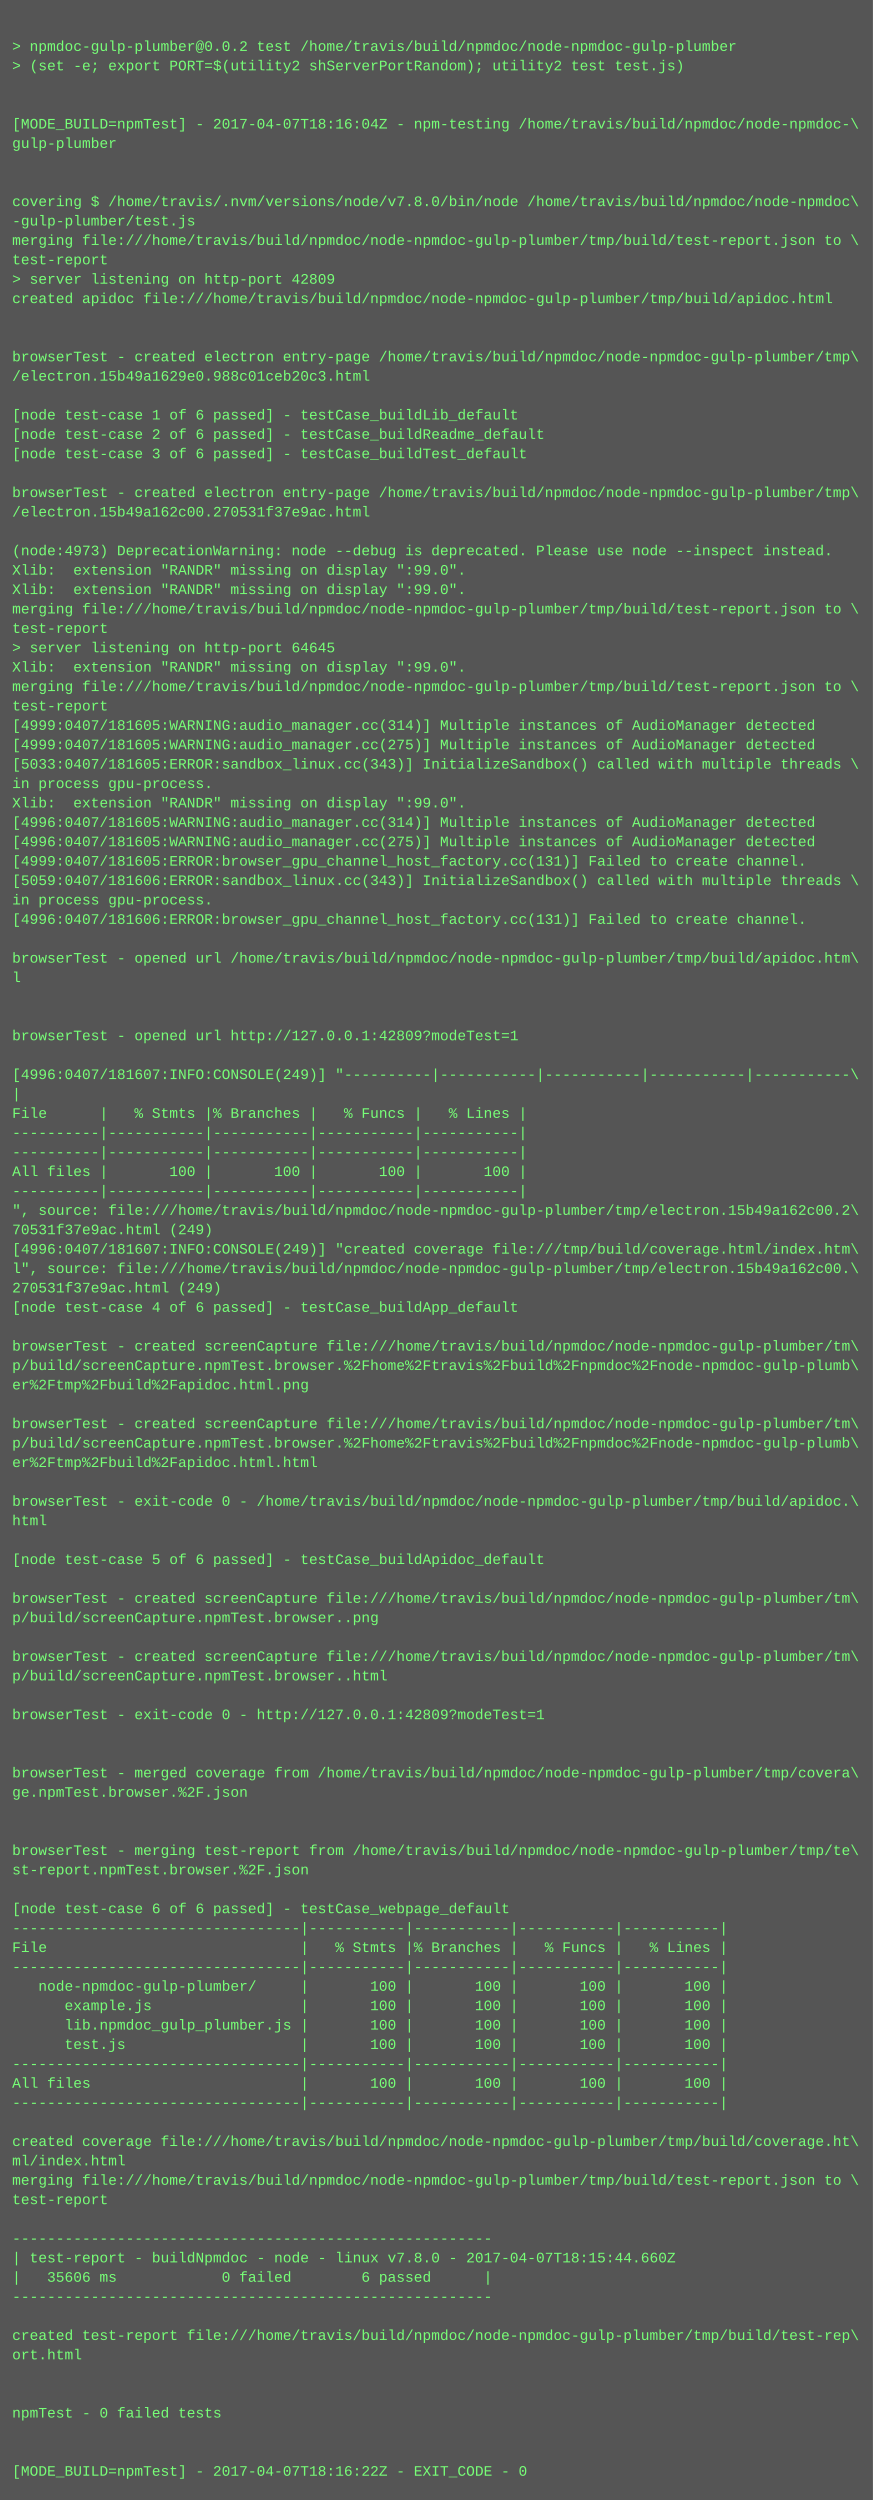
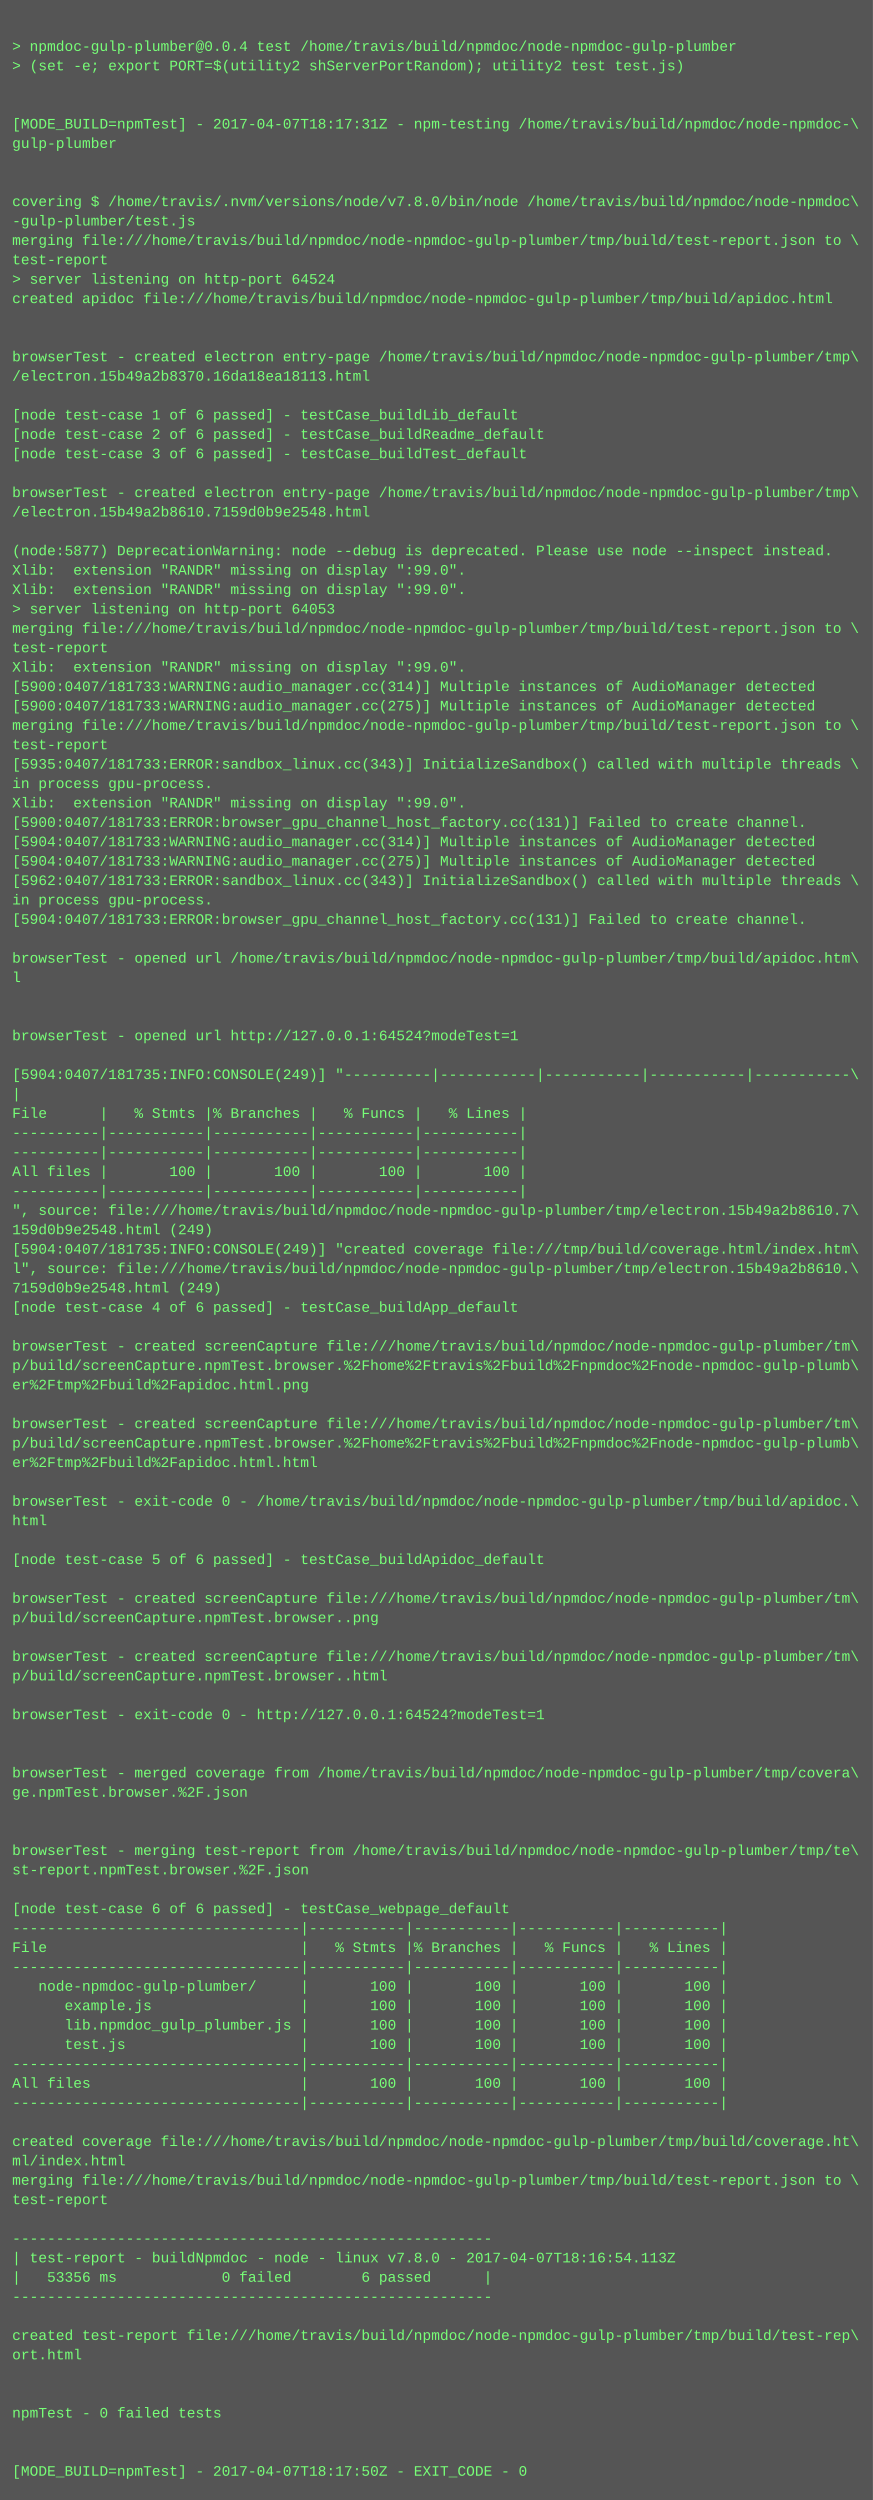
<svg xmlns="http://www.w3.org/2000/svg" height="2062" width="720">
  <rect height="2062" fill="#555" width="720" />
  <text fill="#7f7" font-family="Courier New" font-size="12" xml:space="preserve">
    <tspan x="10" y="26" />
-     <tspan x="10" y="42">&gt; npmdoc-gulp-plumber@0.0.2 test /home/travis/build/npmdoc/node-npmdoc-gulp-plumber</tspan>
+     <tspan x="10" y="42">&gt; npmdoc-gulp-plumber@0.0.4 test /home/travis/build/npmdoc/node-npmdoc-gulp-plumber</tspan>
    <tspan x="10" y="58">&gt; (set -e; export PORT=$(utility2 shServerPortRandom); utility2 test test.js)</tspan>
    <tspan x="10" y="74" />
    <tspan x="10" y="90" />
-     <tspan x="10" y="106">[MODE_BUILD=npmTest] - 2017-04-07T18:16:04Z - npm-testing /home/travis/build/npmdoc/node-npmdoc-\</tspan>
+     <tspan x="10" y="106">[MODE_BUILD=npmTest] - 2017-04-07T18:17:31Z - npm-testing /home/travis/build/npmdoc/node-npmdoc-\</tspan>
    <tspan x="10" y="122">gulp-plumber</tspan>
    <tspan x="10" y="138" />
    <tspan x="10" y="154" />
    <tspan x="10" y="170">covering $ /home/travis/.nvm/versions/node/v7.8.0/bin/node /home/travis/build/npmdoc/node-npmdoc\</tspan>
    <tspan x="10" y="186">-gulp-plumber/test.js</tspan>
    <tspan x="10" y="202">merging file:///home/travis/build/npmdoc/node-npmdoc-gulp-plumber/tmp/build/test-report.json to \</tspan>
    <tspan x="10" y="218">test-report</tspan>
-     <tspan x="10" y="234">&gt; server listening on http-port 42809</tspan>
+     <tspan x="10" y="234">&gt; server listening on http-port 64524</tspan>
    <tspan x="10" y="250">created apidoc file:///home/travis/build/npmdoc/node-npmdoc-gulp-plumber/tmp/build/apidoc.html</tspan>
    <tspan x="10" y="266" />
    <tspan x="10" y="282" />
    <tspan x="10" y="298">browserTest - created electron entry-page /home/travis/build/npmdoc/node-npmdoc-gulp-plumber/tmp\</tspan>
-     <tspan x="10" y="314">/electron.15b49a1629e0.988c01ceb20c3.html</tspan>
+     <tspan x="10" y="314">/electron.15b49a2b8370.16da18ea18113.html</tspan>
    <tspan x="10" y="330" />
    <tspan x="10" y="346">[node test-case 1 of 6 passed] - testCase_buildLib_default</tspan>
    <tspan x="10" y="362">[node test-case 2 of 6 passed] - testCase_buildReadme_default</tspan>
    <tspan x="10" y="378">[node test-case 3 of 6 passed] - testCase_buildTest_default</tspan>
    <tspan x="10" y="394" />
    <tspan x="10" y="410">browserTest - created electron entry-page /home/travis/build/npmdoc/node-npmdoc-gulp-plumber/tmp\</tspan>
-     <tspan x="10" y="426">/electron.15b49a162c00.270531f37e9ac.html</tspan>
+     <tspan x="10" y="426">/electron.15b49a2b8610.7159d0b9e2548.html</tspan>
    <tspan x="10" y="442" />
-     <tspan x="10" y="458">(node:4973) DeprecationWarning: node --debug is deprecated. Please use node --inspect instead.</tspan>
+     <tspan x="10" y="458">(node:5877) DeprecationWarning: node --debug is deprecated. Please use node --inspect instead.</tspan>
    <tspan x="10" y="474">Xlib:  extension "RANDR" missing on display ":99.0".</tspan>
    <tspan x="10" y="490">Xlib:  extension "RANDR" missing on display ":99.0".</tspan>
-     <tspan x="10" y="506">merging file:///home/travis/build/npmdoc/node-npmdoc-gulp-plumber/tmp/build/test-report.json to \</tspan>
-     <tspan x="10" y="522">test-report</tspan>
-     <tspan x="10" y="538">&gt; server listening on http-port 64645</tspan>
+     <tspan x="10" y="506">&gt; server listening on http-port 64053</tspan>
+     <tspan x="10" y="522">merging file:///home/travis/build/npmdoc/node-npmdoc-gulp-plumber/tmp/build/test-report.json to \</tspan>
+     <tspan x="10" y="538">test-report</tspan>
    <tspan x="10" y="554">Xlib:  extension "RANDR" missing on display ":99.0".</tspan>
-     <tspan x="10" y="570">merging file:///home/travis/build/npmdoc/node-npmdoc-gulp-plumber/tmp/build/test-report.json to \</tspan>
-     <tspan x="10" y="586">test-report</tspan>
-     <tspan x="10" y="602">[4999:0407/181605:WARNING:audio_manager.cc(314)] Multiple instances of AudioManager detected</tspan>
-     <tspan x="10" y="618">[4999:0407/181605:WARNING:audio_manager.cc(275)] Multiple instances of AudioManager detected</tspan>
-     <tspan x="10" y="634">[5033:0407/181605:ERROR:sandbox_linux.cc(343)] InitializeSandbox() called with multiple threads \</tspan>
+     <tspan x="10" y="570">[5900:0407/181733:WARNING:audio_manager.cc(314)] Multiple instances of AudioManager detected</tspan>
+     <tspan x="10" y="586">[5900:0407/181733:WARNING:audio_manager.cc(275)] Multiple instances of AudioManager detected</tspan>
+     <tspan x="10" y="602">merging file:///home/travis/build/npmdoc/node-npmdoc-gulp-plumber/tmp/build/test-report.json to \</tspan>
+     <tspan x="10" y="618">test-report</tspan>
+     <tspan x="10" y="634">[5935:0407/181733:ERROR:sandbox_linux.cc(343)] InitializeSandbox() called with multiple threads \</tspan>
    <tspan x="10" y="650">in process gpu-process. </tspan>
    <tspan x="10" y="666">Xlib:  extension "RANDR" missing on display ":99.0".</tspan>
-     <tspan x="10" y="682">[4996:0407/181605:WARNING:audio_manager.cc(314)] Multiple instances of AudioManager detected</tspan>
-     <tspan x="10" y="698">[4996:0407/181605:WARNING:audio_manager.cc(275)] Multiple instances of AudioManager detected</tspan>
-     <tspan x="10" y="714">[4999:0407/181605:ERROR:browser_gpu_channel_host_factory.cc(131)] Failed to create channel.</tspan>
-     <tspan x="10" y="730">[5059:0407/181606:ERROR:sandbox_linux.cc(343)] InitializeSandbox() called with multiple threads \</tspan>
+     <tspan x="10" y="682">[5900:0407/181733:ERROR:browser_gpu_channel_host_factory.cc(131)] Failed to create channel.</tspan>
+     <tspan x="10" y="698">[5904:0407/181733:WARNING:audio_manager.cc(314)] Multiple instances of AudioManager detected</tspan>
+     <tspan x="10" y="714">[5904:0407/181733:WARNING:audio_manager.cc(275)] Multiple instances of AudioManager detected</tspan>
+     <tspan x="10" y="730">[5962:0407/181733:ERROR:sandbox_linux.cc(343)] InitializeSandbox() called with multiple threads \</tspan>
    <tspan x="10" y="746">in process gpu-process. </tspan>
-     <tspan x="10" y="762">[4996:0407/181606:ERROR:browser_gpu_channel_host_factory.cc(131)] Failed to create channel.</tspan>
+     <tspan x="10" y="762">[5904:0407/181733:ERROR:browser_gpu_channel_host_factory.cc(131)] Failed to create channel.</tspan>
    <tspan x="10" y="778" />
    <tspan x="10" y="794">browserTest - opened url /home/travis/build/npmdoc/node-npmdoc-gulp-plumber/tmp/build/apidoc.htm\</tspan>
    <tspan x="10" y="810">l</tspan>
    <tspan x="10" y="826" />
    <tspan x="10" y="842" />
-     <tspan x="10" y="858">browserTest - opened url http://127.0.0.1:42809?modeTest=1</tspan>
+     <tspan x="10" y="858">browserTest - opened url http://127.0.0.1:64524?modeTest=1</tspan>
    <tspan x="10" y="874" />
-     <tspan x="10" y="890">[4996:0407/181607:INFO:CONSOLE(249)] "----------|-----------|-----------|-----------|-----------\</tspan>
+     <tspan x="10" y="890">[5904:0407/181735:INFO:CONSOLE(249)] "----------|-----------|-----------|-----------|-----------\</tspan>
    <tspan x="10" y="906">|</tspan>
    <tspan x="10" y="922">File      |   % Stmts |% Branches |   % Funcs |   % Lines |</tspan>
    <tspan x="10" y="938">----------|-----------|-----------|-----------|-----------|</tspan>
    <tspan x="10" y="954">----------|-----------|-----------|-----------|-----------|</tspan>
    <tspan x="10" y="970">All files |       100 |       100 |       100 |       100 |</tspan>
    <tspan x="10" y="986">----------|-----------|-----------|-----------|-----------|</tspan>
-     <tspan x="10" y="1002">", source: file:///home/travis/build/npmdoc/node-npmdoc-gulp-plumber/tmp/electron.15b49a162c00.2\</tspan>
-     <tspan x="10" y="1018">70531f37e9ac.html (249)</tspan>
-     <tspan x="10" y="1034">[4996:0407/181607:INFO:CONSOLE(249)] "created coverage file:///tmp/build/coverage.html/index.htm\</tspan>
-     <tspan x="10" y="1050">l", source: file:///home/travis/build/npmdoc/node-npmdoc-gulp-plumber/tmp/electron.15b49a162c00.\</tspan>
-     <tspan x="10" y="1066">270531f37e9ac.html (249)</tspan>
+     <tspan x="10" y="1002">", source: file:///home/travis/build/npmdoc/node-npmdoc-gulp-plumber/tmp/electron.15b49a2b8610.7\</tspan>
+     <tspan x="10" y="1018">159d0b9e2548.html (249)</tspan>
+     <tspan x="10" y="1034">[5904:0407/181735:INFO:CONSOLE(249)] "created coverage file:///tmp/build/coverage.html/index.htm\</tspan>
+     <tspan x="10" y="1050">l", source: file:///home/travis/build/npmdoc/node-npmdoc-gulp-plumber/tmp/electron.15b49a2b8610.\</tspan>
+     <tspan x="10" y="1066">7159d0b9e2548.html (249)</tspan>
    <tspan x="10" y="1082">[node test-case 4 of 6 passed] - testCase_buildApp_default</tspan>
    <tspan x="10" y="1098" />
    <tspan x="10" y="1114">browserTest - created screenCapture file:///home/travis/build/npmdoc/node-npmdoc-gulp-plumber/tm\</tspan>
    <tspan x="10" y="1130">p/build/screenCapture.npmTest.browser.%2Fhome%2Ftravis%2Fbuild%2Fnpmdoc%2Fnode-npmdoc-gulp-plumb\</tspan>
    <tspan x="10" y="1146">er%2Ftmp%2Fbuild%2Fapidoc.html.png</tspan>
    <tspan x="10" y="1162" />
    <tspan x="10" y="1178">browserTest - created screenCapture file:///home/travis/build/npmdoc/node-npmdoc-gulp-plumber/tm\</tspan>
    <tspan x="10" y="1194">p/build/screenCapture.npmTest.browser.%2Fhome%2Ftravis%2Fbuild%2Fnpmdoc%2Fnode-npmdoc-gulp-plumb\</tspan>
    <tspan x="10" y="1210">er%2Ftmp%2Fbuild%2Fapidoc.html.html</tspan>
    <tspan x="10" y="1226" />
    <tspan x="10" y="1242">browserTest - exit-code 0 - /home/travis/build/npmdoc/node-npmdoc-gulp-plumber/tmp/build/apidoc.\</tspan>
    <tspan x="10" y="1258">html</tspan>
    <tspan x="10" y="1274" />
    <tspan x="10" y="1290">[node test-case 5 of 6 passed] - testCase_buildApidoc_default</tspan>
    <tspan x="10" y="1306" />
    <tspan x="10" y="1322">browserTest - created screenCapture file:///home/travis/build/npmdoc/node-npmdoc-gulp-plumber/tm\</tspan>
    <tspan x="10" y="1338">p/build/screenCapture.npmTest.browser..png</tspan>
    <tspan x="10" y="1354" />
    <tspan x="10" y="1370">browserTest - created screenCapture file:///home/travis/build/npmdoc/node-npmdoc-gulp-plumber/tm\</tspan>
    <tspan x="10" y="1386">p/build/screenCapture.npmTest.browser..html</tspan>
    <tspan x="10" y="1402" />
-     <tspan x="10" y="1418">browserTest - exit-code 0 - http://127.0.0.1:42809?modeTest=1</tspan>
+     <tspan x="10" y="1418">browserTest - exit-code 0 - http://127.0.0.1:64524?modeTest=1</tspan>
    <tspan x="10" y="1434" />
    <tspan x="10" y="1450" />
    <tspan x="10" y="1466">browserTest - merged coverage from /home/travis/build/npmdoc/node-npmdoc-gulp-plumber/tmp/covera\</tspan>
    <tspan x="10" y="1482">ge.npmTest.browser.%2F.json</tspan>
    <tspan x="10" y="1498" />
    <tspan x="10" y="1514" />
    <tspan x="10" y="1530">browserTest - merging test-report from /home/travis/build/npmdoc/node-npmdoc-gulp-plumber/tmp/te\</tspan>
    <tspan x="10" y="1546">st-report.npmTest.browser.%2F.json</tspan>
    <tspan x="10" y="1562" />
    <tspan x="10" y="1578">[node test-case 6 of 6 passed] - testCase_webpage_default</tspan>
    <tspan x="10" y="1594">---------------------------------|-----------|-----------|-----------|-----------|</tspan>
    <tspan x="10" y="1610">File                             |   % Stmts |% Branches |   % Funcs |   % Lines |</tspan>
    <tspan x="10" y="1626">---------------------------------|-----------|-----------|-----------|-----------|</tspan>
    <tspan x="10" y="1642">   node-npmdoc-gulp-plumber/     |       100 |       100 |       100 |       100 |</tspan>
    <tspan x="10" y="1658">      example.js                 |       100 |       100 |       100 |       100 |</tspan>
    <tspan x="10" y="1674">      lib.npmdoc_gulp_plumber.js |       100 |       100 |       100 |       100 |</tspan>
    <tspan x="10" y="1690">      test.js                    |       100 |       100 |       100 |       100 |</tspan>
    <tspan x="10" y="1706">---------------------------------|-----------|-----------|-----------|-----------|</tspan>
    <tspan x="10" y="1722">All files                        |       100 |       100 |       100 |       100 |</tspan>
    <tspan x="10" y="1738">---------------------------------|-----------|-----------|-----------|-----------|</tspan>
    <tspan x="10" y="1754" />
    <tspan x="10" y="1770">created coverage file:///home/travis/build/npmdoc/node-npmdoc-gulp-plumber/tmp/build/coverage.ht\</tspan>
    <tspan x="10" y="1786">ml/index.html</tspan>
    <tspan x="10" y="1802">merging file:///home/travis/build/npmdoc/node-npmdoc-gulp-plumber/tmp/build/test-report.json to \</tspan>
    <tspan x="10" y="1818">test-report</tspan>
    <tspan x="10" y="1834" />
    <tspan x="10" y="1850">-------------------------------------------------------</tspan>
-     <tspan x="10" y="1866">| test-report - buildNpmdoc - node - linux v7.8.0 - 2017-04-07T18:15:44.660Z</tspan>
-     <tspan x="10" y="1882">|   35606 ms            0 failed        6 passed      |</tspan>
+     <tspan x="10" y="1866">| test-report - buildNpmdoc - node - linux v7.8.0 - 2017-04-07T18:16:54.113Z</tspan>
+     <tspan x="10" y="1882">|   53356 ms            0 failed        6 passed      |</tspan>
    <tspan x="10" y="1898">-------------------------------------------------------</tspan>
    <tspan x="10" y="1914" />
    <tspan x="10" y="1930">created test-report file:///home/travis/build/npmdoc/node-npmdoc-gulp-plumber/tmp/build/test-rep\</tspan>
    <tspan x="10" y="1946">ort.html</tspan>
    <tspan x="10" y="1962" />
    <tspan x="10" y="1978" />
    <tspan x="10" y="1994">npmTest - 0 failed tests</tspan>
    <tspan x="10" y="2010" />
    <tspan x="10" y="2026" />
-     <tspan x="10" y="2042">[MODE_BUILD=npmTest] - 2017-04-07T18:16:22Z - EXIT_CODE - 0</tspan>
+     <tspan x="10" y="2042">[MODE_BUILD=npmTest] - 2017-04-07T18:17:50Z - EXIT_CODE - 0</tspan>
  </text>
</svg>
